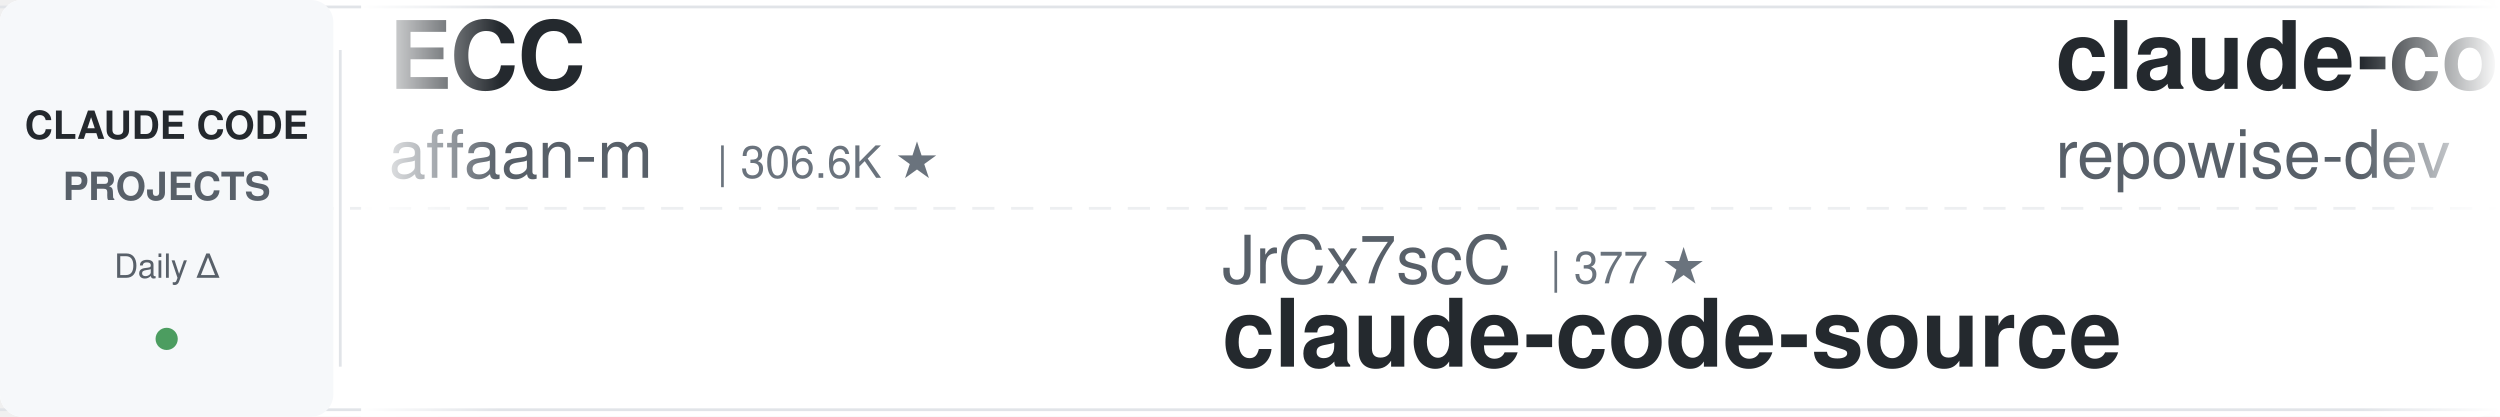
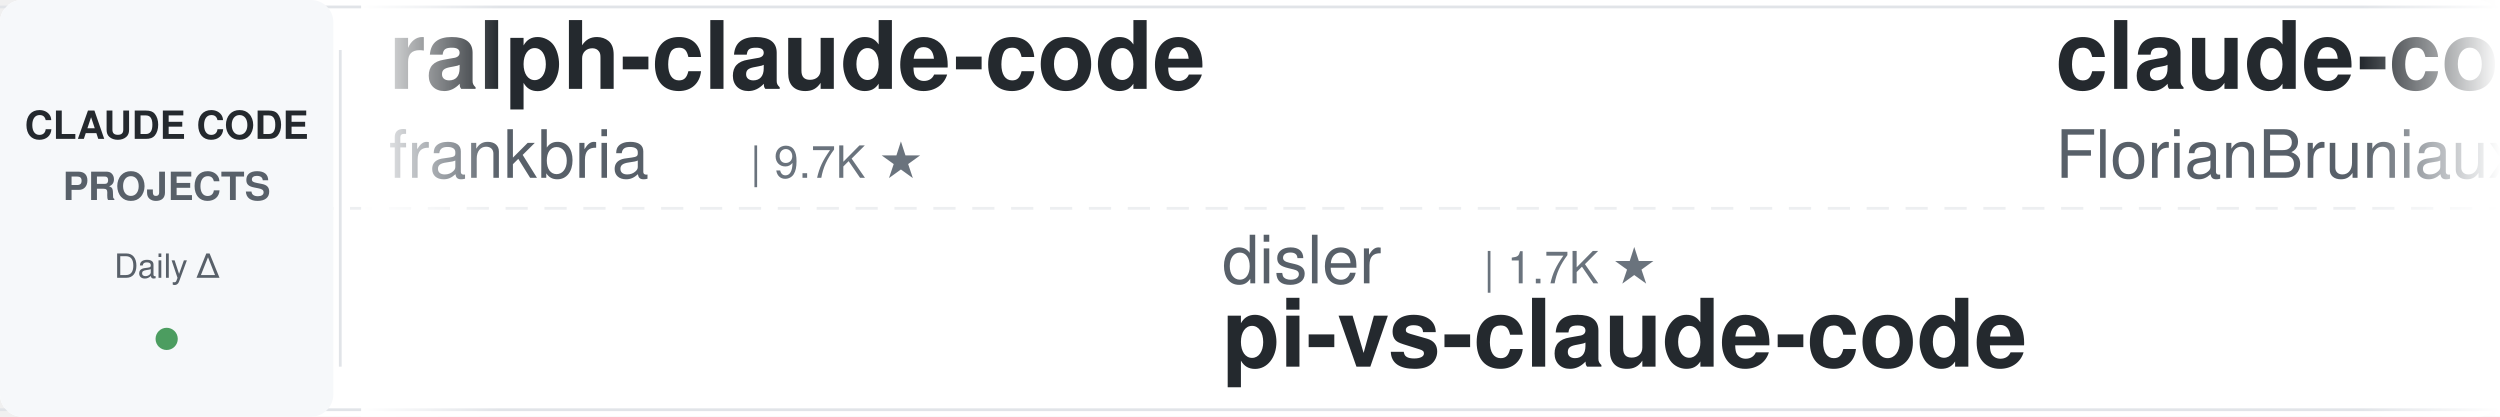
<svg xmlns="http://www.w3.org/2000/svg" width="900" height="150">
  <defs>
    <linearGradient id="leftFade" x1="0%" y1="0%" x2="100%" y2="0%">
      <stop offset="0%" style="stop-color:#ffffff;stop-opacity:1" />
      <stop offset="100%" style="stop-color:#ffffff;stop-opacity:0" />
    </linearGradient>
    <linearGradient id="rightFade" x1="0%" y1="0%" x2="100%" y2="0%">
      <stop offset="0%" style="stop-color:#ffffff;stop-opacity:0" />
      <stop offset="100%" style="stop-color:#ffffff;stop-opacity:1" />
    </linearGradient>
  </defs>
  <rect width="900" height="150" fill="#ffffff" rx="8" />
  <rect x="0" y="2" width="900" height="1" fill="#e1e4e8" />
  <rect x="0" y="147" width="900" height="1" fill="#e1e4e8" />
  <line x1="0" y1="75" x2="900" y2="75" stroke="#e1e4e8" stroke-width="1" stroke-dasharray="8 6" opacity="0.6" />
  <rect x="0" y="0" width="120" height="150" fill="#f6f8fa" rx="8" />
  <text x="60" y="50" font-family="-apple-system, BlinkMacSystemFont, 'Segoe UI', Helvetica, Arial, sans-serif" font-size="14" font-weight="600" fill="#24292e" text-anchor="middle">CLAUDE CODE</text>
  <text x="60" y="72" font-family="-apple-system, BlinkMacSystemFont, 'Segoe UI', Helvetica, Arial, sans-serif" font-size="14" font-weight="600" fill="#586069" text-anchor="middle">PROJECTS</text>
  <text x="60" y="100" font-family="-apple-system, BlinkMacSystemFont, 'Segoe UI', Helvetica, Arial, sans-serif" font-size="12" font-weight="500" fill="#586069" text-anchor="middle">Daily Δ</text>
  <circle cx="60" cy="122" r="4" fill="#22863a" opacity="0.8" />
  <rect x="122" y="18" width="1" height="114" fill="#e1e4e8" />
  <clipPath id="tickerClip">
    <rect x="130" y="0" width="770" height="150" />
  </clipPath>
  <g clip-path="url(#tickerClip)">
    <g id="tickerItems">
      <animateTransform attributeName="transform" attributeType="XML" type="translate" from="0 0" to="-3000 0" dur="54s" repeatCount="indefinite" />
      <g transform="translate(0, 0)">
-         <text x="140" y="32" font-family="-apple-system, BlinkMacSystemFont, 'Segoe UI', Helvetica, Arial, sans-serif" font-size="34" font-weight="600" fill="#24292e">ECC</text>
-         <text x="140" y="64" font-family="-apple-system, BlinkMacSystemFont, 'Segoe UI', Helvetica, Arial, sans-serif" font-size="24" font-weight="400" fill="#586069">affaan-m</text>
-         <text x="258" y="64" font-family="-apple-system, BlinkMacSystemFont, 'Segoe UI', Helvetica, Arial, sans-serif" font-size="16" font-weight="500" fill="#6a737d">| 306.6K ★</text>
+         <text x="140" y="32" font-family="-apple-system, BlinkMacSystemFont, 'Segoe UI', Helvetica, Arial, sans-serif" font-size="34" font-weight="600" fill="#24292e">ralph-claude-code</text>
+         <text x="140" y="64" font-family="-apple-system, BlinkMacSystemFont, 'Segoe UI', Helvetica, Arial, sans-serif" font-size="24" font-weight="400" fill="#586069">frankbria</text>
+         <text x="270" y="64" font-family="-apple-system, BlinkMacSystemFont, 'Segoe UI', Helvetica, Arial, sans-serif" font-size="16" font-weight="500" fill="#6a737d">| 9.7K ★</text>
      </g>
      <g transform="translate(300, 0)">
-         <text x="140" y="102" font-family="-apple-system, BlinkMacSystemFont, 'Segoe UI', Helvetica, Arial, sans-serif" font-size="24" font-weight="400" fill="#586069">JrCx7scC</text>
-         <text x="258" y="102" font-family="-apple-system, BlinkMacSystemFont, 'Segoe UI', Helvetica, Arial, sans-serif" font-size="16" font-weight="500" fill="#6a737d">| 377 ★</text>
-         <text x="140" y="132" font-family="-apple-system, BlinkMacSystemFont, 'Segoe UI', Helvetica, Arial, sans-serif" font-size="34" font-weight="600" fill="#24292e">claude-code-source</text>
+         <text x="140" y="102" font-family="-apple-system, BlinkMacSystemFont, 'Segoe UI', Helvetica, Arial, sans-serif" font-size="24" font-weight="400" fill="#586069">disler</text>
+         <text x="234" y="102" font-family="-apple-system, BlinkMacSystemFont, 'Segoe UI', Helvetica, Arial, sans-serif" font-size="16" font-weight="500" fill="#6a737d">| 1.7K ★</text>
+         <text x="140" y="132" font-family="-apple-system, BlinkMacSystemFont, 'Segoe UI', Helvetica, Arial, sans-serif" font-size="34" font-weight="600" fill="#24292e">pi-vs-claude-code</text>
      </g>
      <g transform="translate(600, 0)">
-         <text x="140" y="32" font-family="-apple-system, BlinkMacSystemFont, 'Segoe UI', Helvetica, Arial, sans-serif" font-size="34" font-weight="600" fill="#24292e">claude-code-prompts</text>
-         <text x="140" y="64" font-family="-apple-system, BlinkMacSystemFont, 'Segoe UI', Helvetica, Arial, sans-serif" font-size="24" font-weight="400" fill="#586069">repowise-dev</text>
-         <text x="306" y="64" font-family="-apple-system, BlinkMacSystemFont, 'Segoe UI', Helvetica, Arial, sans-serif" font-size="16" font-weight="500" fill="#6a737d">| 1.2K ★</text>
+         <text x="140" y="32" font-family="-apple-system, BlinkMacSystemFont, 'Segoe UI', Helvetica, Arial, sans-serif" font-size="34" font-weight="600" fill="#24292e">claude-code-ultimate-gui...</text>
+         <text x="140" y="64" font-family="-apple-system, BlinkMacSystemFont, 'Segoe UI', Helvetica, Arial, sans-serif" font-size="24" font-weight="400" fill="#586069">FlorianBruniaux</text>
+         <text x="342" y="64" font-family="-apple-system, BlinkMacSystemFont, 'Segoe UI', Helvetica, Arial, sans-serif" font-size="16" font-weight="500" fill="#6a737d">| 6.5K ★</text>
      </g>
      <g transform="translate(900, 0)">
+         <text x="140" y="102" font-family="-apple-system, BlinkMacSystemFont, 'Segoe UI', Helvetica, Arial, sans-serif" font-size="24" font-weight="400" fill="#586069">Piebald-AI</text>
+         <text x="282" y="102" font-family="-apple-system, BlinkMacSystemFont, 'Segoe UI', Helvetica, Arial, sans-serif" font-size="16" font-weight="500" fill="#6a737d">| 13.2K ★</text>
+         <text x="140" y="132" font-family="-apple-system, BlinkMacSystemFont, 'Segoe UI', Helvetica, Arial, sans-serif" font-size="34" font-weight="600" fill="#24292e">claude-code-system-promp...</text>
+       </g>
+       <g transform="translate(1200, 0)">
+         <text x="140" y="32" font-family="-apple-system, BlinkMacSystemFont, 'Segoe UI', Helvetica, Arial, sans-serif" font-size="34" font-weight="600" fill="#24292e">claude-code-book</text>
+         <text x="140" y="64" font-family="-apple-system, BlinkMacSystemFont, 'Segoe UI', Helvetica, Arial, sans-serif" font-size="24" font-weight="400" fill="#586069">lintsinghua</text>
+         <text x="294" y="64" font-family="-apple-system, BlinkMacSystemFont, 'Segoe UI', Helvetica, Arial, sans-serif" font-size="16" font-weight="500" fill="#6a737d">| 4.4K ★</text>
+       </g>
+       <g transform="translate(1500, 0)">
        <text x="140" y="102" font-family="-apple-system, BlinkMacSystemFont, 'Segoe UI', Helvetica, Arial, sans-serif" font-size="24" font-weight="400" fill="#586069">mrpaidsocial</text>
        <text x="306" y="102" font-family="-apple-system, BlinkMacSystemFont, 'Segoe UI', Helvetica, Arial, sans-serif" font-size="16" font-weight="500" fill="#6a737d">| 1.7K ★</text>
        <text x="140" y="132" font-family="-apple-system, BlinkMacSystemFont, 'Segoe UI', Helvetica, Arial, sans-serif" font-size="34" font-weight="600" fill="#24292e">arcads-claude-code-mrpai...</text>
      </g>
-       <g transform="translate(1200, 0)">
+       <g transform="translate(1800, 0)">
+         <text x="140" y="32" font-family="-apple-system, BlinkMacSystemFont, 'Segoe UI', Helvetica, Arial, sans-serif" font-size="34" font-weight="600" fill="#24292e">claude-code-tips</text>
+         <text x="140" y="64" font-family="-apple-system, BlinkMacSystemFont, 'Segoe UI', Helvetica, Arial, sans-serif" font-size="24" font-weight="400" fill="#586069">ykdojo</text>
+         <text x="234" y="64" font-family="-apple-system, BlinkMacSystemFont, 'Segoe UI', Helvetica, Arial, sans-serif" font-size="16" font-weight="500" fill="#6a737d">| 10.4K ★</text>
+       </g>
+       <g transform="translate(2100, 0)">
+         <text x="140" y="102" font-family="-apple-system, BlinkMacSystemFont, 'Segoe UI', Helvetica, Arial, sans-serif" font-size="24" font-weight="400" fill="#586069">lorryjovens-hub</text>
+         <text x="342" y="102" font-family="-apple-system, BlinkMacSystemFont, 'Segoe UI', Helvetica, Arial, sans-serif" font-size="16" font-weight="500" fill="#6a737d">| 1.7K ★</text>
+         <text x="140" y="132" font-family="-apple-system, BlinkMacSystemFont, 'Segoe UI', Helvetica, Arial, sans-serif" font-size="34" font-weight="600" fill="#24292e">claude-code-rust</text>
+       </g>
+       <g transform="translate(2400, 0)">
        <text x="140" y="32" font-family="-apple-system, BlinkMacSystemFont, 'Segoe UI', Helvetica, Arial, sans-serif" font-size="34" font-weight="600" fill="#24292e">system_prompts_leaks</text>
        <text x="140" y="64" font-family="-apple-system, BlinkMacSystemFont, 'Segoe UI', Helvetica, Arial, sans-serif" font-size="24" font-weight="400" fill="#586069">asgeirtj</text>
        <text x="258" y="64" font-family="-apple-system, BlinkMacSystemFont, 'Segoe UI', Helvetica, Arial, sans-serif" font-size="16" font-weight="500" fill="#6a737d">| 71.7K ★</text>
      </g>
-       <g transform="translate(1500, 0)">
-         <text x="140" y="102" font-family="-apple-system, BlinkMacSystemFont, 'Segoe UI', Helvetica, Arial, sans-serif" font-size="24" font-weight="400" fill="#586069">ding113</text>
-         <text x="246" y="102" font-family="-apple-system, BlinkMacSystemFont, 'Segoe UI', Helvetica, Arial, sans-serif" font-size="16" font-weight="500" fill="#6a737d">| 3.4K ★</text>
-         <text x="140" y="132" font-family="-apple-system, BlinkMacSystemFont, 'Segoe UI', Helvetica, Arial, sans-serif" font-size="34" font-weight="600" fill="#24292e">claude-code-hub</text>
-       </g>
-       <g transform="translate(1800, 0)">
-         <text x="140" y="32" font-family="-apple-system, BlinkMacSystemFont, 'Segoe UI', Helvetica, Arial, sans-serif" font-size="34" font-weight="600" fill="#24292e">Dive-into-Claude-Code</text>
-         <text x="140" y="64" font-family="-apple-system, BlinkMacSystemFont, 'Segoe UI', Helvetica, Arial, sans-serif" font-size="24" font-weight="400" fill="#586069">VILA-Lab</text>
-         <text x="258" y="64" font-family="-apple-system, BlinkMacSystemFont, 'Segoe UI', Helvetica, Arial, sans-serif" font-size="16" font-weight="500" fill="#6a737d">| 2.2K ★</text>
-       </g>
-       <g transform="translate(2100, 0)">
-         <text x="140" y="102" font-family="-apple-system, BlinkMacSystemFont, 'Segoe UI', Helvetica, Arial, sans-serif" font-size="24" font-weight="400" fill="#586069">centminmod</text>
-         <text x="282" y="102" font-family="-apple-system, BlinkMacSystemFont, 'Segoe UI', Helvetica, Arial, sans-serif" font-size="16" font-weight="500" fill="#6a737d">| 2.7K ★</text>
-         <text x="140" y="132" font-family="-apple-system, BlinkMacSystemFont, 'Segoe UI', Helvetica, Arial, sans-serif" font-size="34" font-weight="600" fill="#24292e">my-claude-code-setup</text>
-       </g>
-       <g transform="translate(2400, 0)">
-         <text x="140" y="32" font-family="-apple-system, BlinkMacSystemFont, 'Segoe UI', Helvetica, Arial, sans-serif" font-size="34" font-weight="600" fill="#24292e">claude-code-hooks-master...</text>
-         <text x="140" y="64" font-family="-apple-system, BlinkMacSystemFont, 'Segoe UI', Helvetica, Arial, sans-serif" font-size="24" font-weight="400" fill="#586069">disler</text>
-         <text x="234" y="64" font-family="-apple-system, BlinkMacSystemFont, 'Segoe UI', Helvetica, Arial, sans-serif" font-size="16" font-weight="500" fill="#6a737d">| 4.0K ★</text>
-       </g>
      <g transform="translate(2700, 0)">
-         <text x="140" y="102" font-family="-apple-system, BlinkMacSystemFont, 'Segoe UI', Helvetica, Arial, sans-serif" font-size="24" font-weight="400" fill="#586069">Chachamaru127</text>
-         <text x="318" y="102" font-family="-apple-system, BlinkMacSystemFont, 'Segoe UI', Helvetica, Arial, sans-serif" font-size="16" font-weight="500" fill="#6a737d">| 3.2K ★</text>
-         <text x="140" y="132" font-family="-apple-system, BlinkMacSystemFont, 'Segoe UI', Helvetica, Arial, sans-serif" font-size="34" font-weight="600" fill="#24292e">claude-code-harness</text>
+         <text x="140" y="102" font-family="-apple-system, BlinkMacSystemFont, 'Segoe UI', Helvetica, Arial, sans-serif" font-size="24" font-weight="400" fill="#586069">wanshuiyin</text>
+         <text x="282" y="102" font-family="-apple-system, BlinkMacSystemFont, 'Segoe UI', Helvetica, Arial, sans-serif" font-size="16" font-weight="500" fill="#6a737d">| 19.4K ★</text>
+         <text x="140" y="132" font-family="-apple-system, BlinkMacSystemFont, 'Segoe UI', Helvetica, Arial, sans-serif" font-size="34" font-weight="600" fill="#24292e">Auto-claude-code-researc...</text>
      </g>
      <g transform="translate(3000, 0)">
-         <text x="140" y="32" font-family="-apple-system, BlinkMacSystemFont, 'Segoe UI', Helvetica, Arial, sans-serif" font-size="34" font-weight="600" fill="#24292e">ECC</text>
-         <text x="140" y="64" font-family="-apple-system, BlinkMacSystemFont, 'Segoe UI', Helvetica, Arial, sans-serif" font-size="24" font-weight="400" fill="#586069">affaan-m</text>
-         <text x="258" y="64" font-family="-apple-system, BlinkMacSystemFont, 'Segoe UI', Helvetica, Arial, sans-serif" font-size="16" font-weight="500" fill="#6a737d">| 306.6K ★</text>
+         <text x="140" y="32" font-family="-apple-system, BlinkMacSystemFont, 'Segoe UI', Helvetica, Arial, sans-serif" font-size="34" font-weight="600" fill="#24292e">ralph-claude-code</text>
+         <text x="140" y="64" font-family="-apple-system, BlinkMacSystemFont, 'Segoe UI', Helvetica, Arial, sans-serif" font-size="24" font-weight="400" fill="#586069">frankbria</text>
+         <text x="270" y="64" font-family="-apple-system, BlinkMacSystemFont, 'Segoe UI', Helvetica, Arial, sans-serif" font-size="16" font-weight="500" fill="#6a737d">| 9.7K ★</text>
      </g>
      <g transform="translate(3300, 0)">
-         <text x="140" y="102" font-family="-apple-system, BlinkMacSystemFont, 'Segoe UI', Helvetica, Arial, sans-serif" font-size="24" font-weight="400" fill="#586069">JrCx7scC</text>
-         <text x="258" y="102" font-family="-apple-system, BlinkMacSystemFont, 'Segoe UI', Helvetica, Arial, sans-serif" font-size="16" font-weight="500" fill="#6a737d">| 377 ★</text>
-         <text x="140" y="132" font-family="-apple-system, BlinkMacSystemFont, 'Segoe UI', Helvetica, Arial, sans-serif" font-size="34" font-weight="600" fill="#24292e">claude-code-source</text>
+         <text x="140" y="102" font-family="-apple-system, BlinkMacSystemFont, 'Segoe UI', Helvetica, Arial, sans-serif" font-size="24" font-weight="400" fill="#586069">disler</text>
+         <text x="234" y="102" font-family="-apple-system, BlinkMacSystemFont, 'Segoe UI', Helvetica, Arial, sans-serif" font-size="16" font-weight="500" fill="#6a737d">| 1.7K ★</text>
+         <text x="140" y="132" font-family="-apple-system, BlinkMacSystemFont, 'Segoe UI', Helvetica, Arial, sans-serif" font-size="34" font-weight="600" fill="#24292e">pi-vs-claude-code</text>
      </g>
      <g transform="translate(3600, 0)">
-         <text x="140" y="32" font-family="-apple-system, BlinkMacSystemFont, 'Segoe UI', Helvetica, Arial, sans-serif" font-size="34" font-weight="600" fill="#24292e">claude-code-prompts</text>
-         <text x="140" y="64" font-family="-apple-system, BlinkMacSystemFont, 'Segoe UI', Helvetica, Arial, sans-serif" font-size="24" font-weight="400" fill="#586069">repowise-dev</text>
-         <text x="306" y="64" font-family="-apple-system, BlinkMacSystemFont, 'Segoe UI', Helvetica, Arial, sans-serif" font-size="16" font-weight="500" fill="#6a737d">| 1.2K ★</text>
+         <text x="140" y="32" font-family="-apple-system, BlinkMacSystemFont, 'Segoe UI', Helvetica, Arial, sans-serif" font-size="34" font-weight="600" fill="#24292e">claude-code-ultimate-gui...</text>
+         <text x="140" y="64" font-family="-apple-system, BlinkMacSystemFont, 'Segoe UI', Helvetica, Arial, sans-serif" font-size="24" font-weight="400" fill="#586069">FlorianBruniaux</text>
+         <text x="342" y="64" font-family="-apple-system, BlinkMacSystemFont, 'Segoe UI', Helvetica, Arial, sans-serif" font-size="16" font-weight="500" fill="#6a737d">| 6.5K ★</text>
      </g>
      <g transform="translate(3900, 0)">
-         <text x="140" y="102" font-family="-apple-system, BlinkMacSystemFont, 'Segoe UI', Helvetica, Arial, sans-serif" font-size="24" font-weight="400" fill="#586069">mrpaidsocial</text>
-         <text x="306" y="102" font-family="-apple-system, BlinkMacSystemFont, 'Segoe UI', Helvetica, Arial, sans-serif" font-size="16" font-weight="500" fill="#6a737d">| 1.7K ★</text>
-         <text x="140" y="132" font-family="-apple-system, BlinkMacSystemFont, 'Segoe UI', Helvetica, Arial, sans-serif" font-size="34" font-weight="600" fill="#24292e">arcads-claude-code-mrpai...</text>
+         <text x="140" y="102" font-family="-apple-system, BlinkMacSystemFont, 'Segoe UI', Helvetica, Arial, sans-serif" font-size="24" font-weight="400" fill="#586069">Piebald-AI</text>
+         <text x="282" y="102" font-family="-apple-system, BlinkMacSystemFont, 'Segoe UI', Helvetica, Arial, sans-serif" font-size="16" font-weight="500" fill="#6a737d">| 13.2K ★</text>
+         <text x="140" y="132" font-family="-apple-system, BlinkMacSystemFont, 'Segoe UI', Helvetica, Arial, sans-serif" font-size="34" font-weight="600" fill="#24292e">claude-code-system-promp...</text>
      </g>
    </g>
  </g>
  <rect x="130" y="0" width="50" height="150" fill="url(#leftFade)" />
  <rect x="850" y="0" width="50" height="150" fill="url(#rightFade)" />
</svg>
